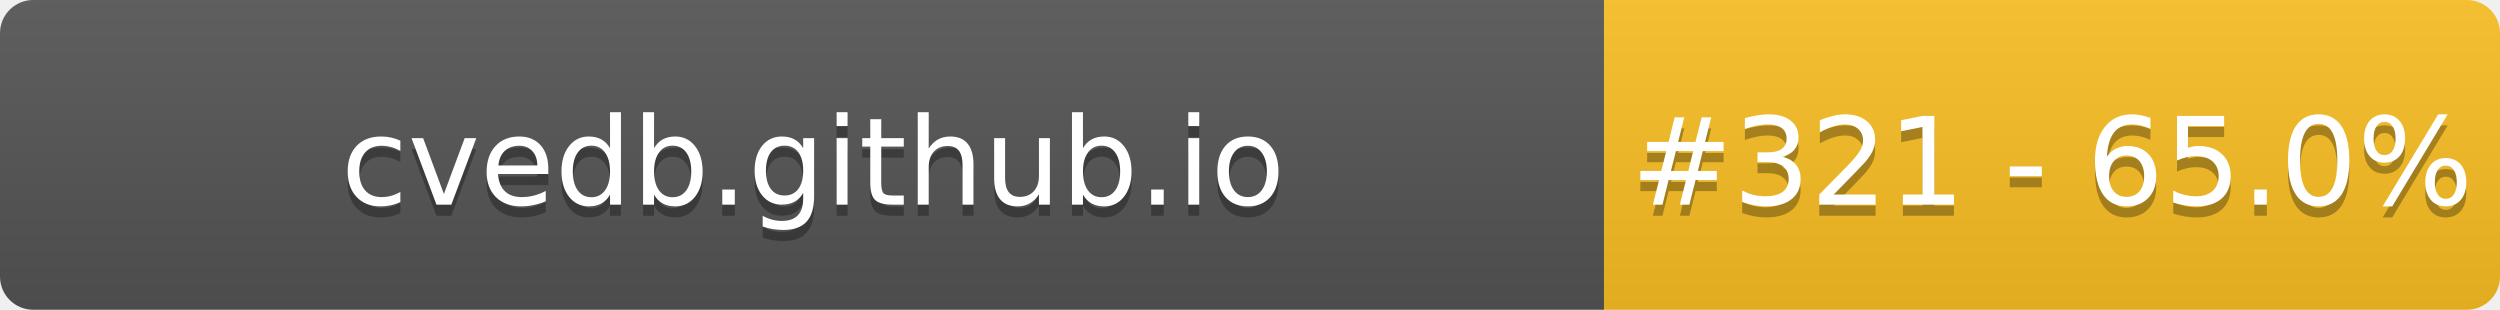
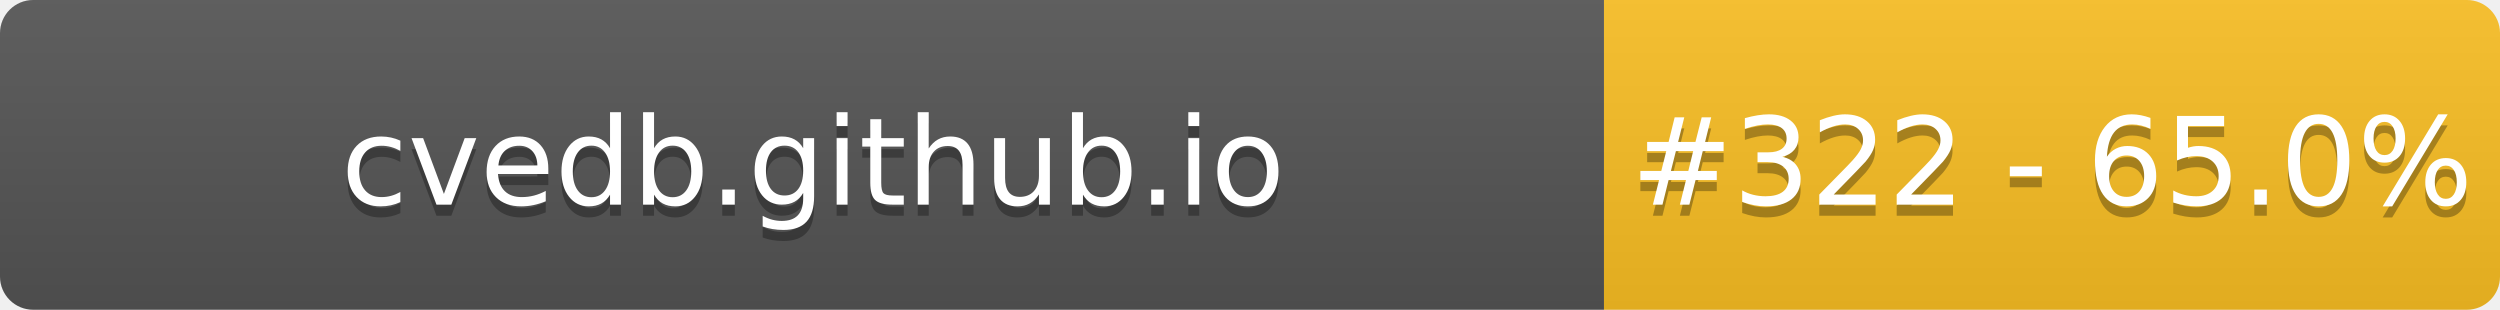
- <svg xmlns="http://www.w3.org/2000/svg" width="226" height="28" role="img" aria-label="cvedb.github.io: #321 - 65.0%">
+ <svg xmlns="http://www.w3.org/2000/svg" width="226" height="28" role="img" aria-label="cvedb.github.io: #322 - 65.0%">
  <linearGradient id="s" x2="0" y2="100%">
    <stop offset="0" stop-color="#bbb" stop-opacity=".1" />
    <stop offset="1" stop-opacity=".1" />
  </linearGradient>
  <clipPath id="r">
    <rect width="226" height="28" rx="3" fill="#fff" />
  </clipPath>
  <g clip-path="url(#r)">
    <rect width="145" height="28" fill="#555" />
    <rect x="145" width="81" height="28" fill="#FBBF24" />
    <rect width="226" height="28" fill="url(#s)" />
  </g>
  <g fill="#fff" text-anchor="middle" font-family="Verdana,Geneva,DejaVu Sans,sans-serif" text-rendering="geometricPrecision" font-size="110">
    <text aria-hidden="true" x="735" y="195" fill="#010101" fill-opacity=".3" transform="scale(.1)" textLength="1350">cvedb.github.io</text>
    <text x="735" y="185" transform="scale(.1)" fill="#fff" textLength="1350">cvedb.github.io</text>
-     <text aria-hidden="true" x="1855" y="195" fill="#010101" fill-opacity=".3" transform="scale(.1)" textLength="660">#321 - 65.0%</text>
-     <text x="1855" y="185" transform="scale(.1)" fill="#fff" textLength="660">#321 - 65.0%</text>
+     <text aria-hidden="true" x="1855" y="195" fill="#010101" fill-opacity=".3" transform="scale(.1)" textLength="660">#322 - 65.0%</text>
+     <text x="1855" y="185" transform="scale(.1)" fill="#fff" textLength="660">#322 - 65.0%</text>
  </g>
</svg>
